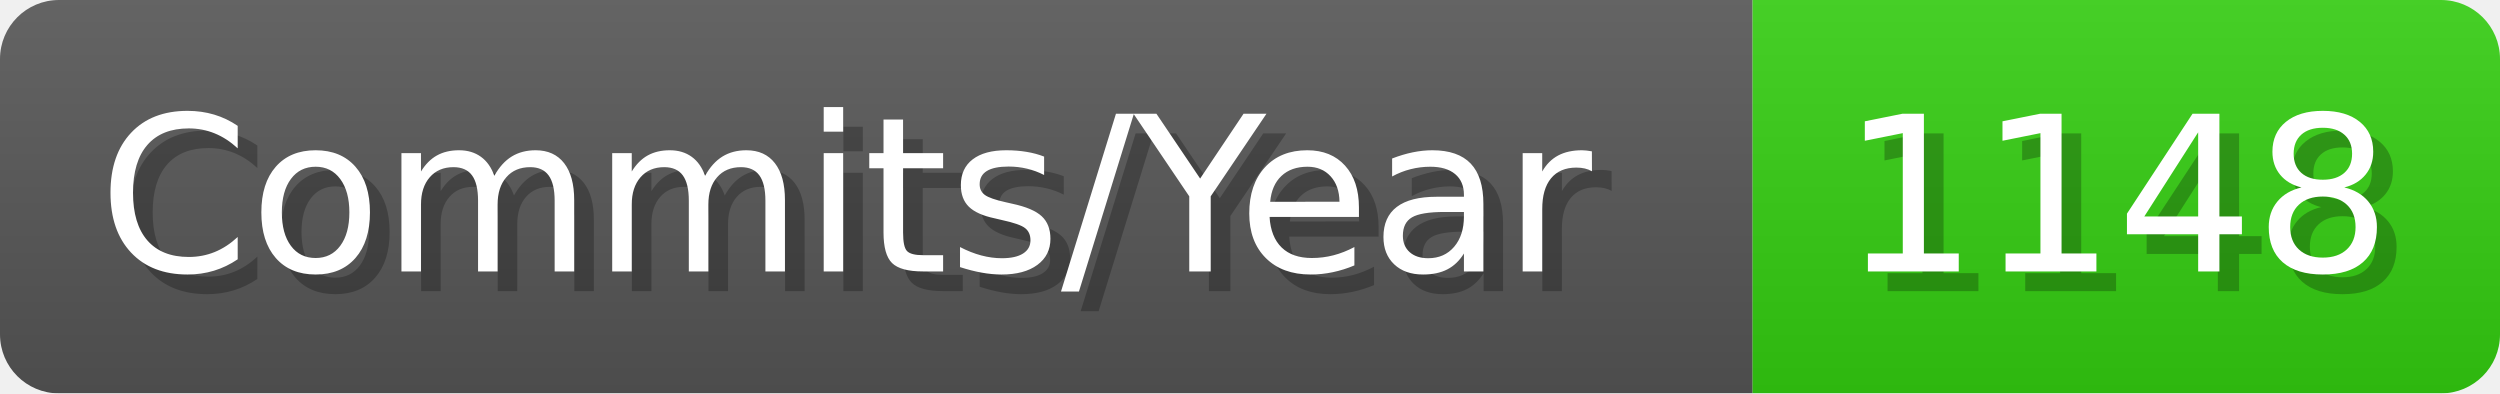
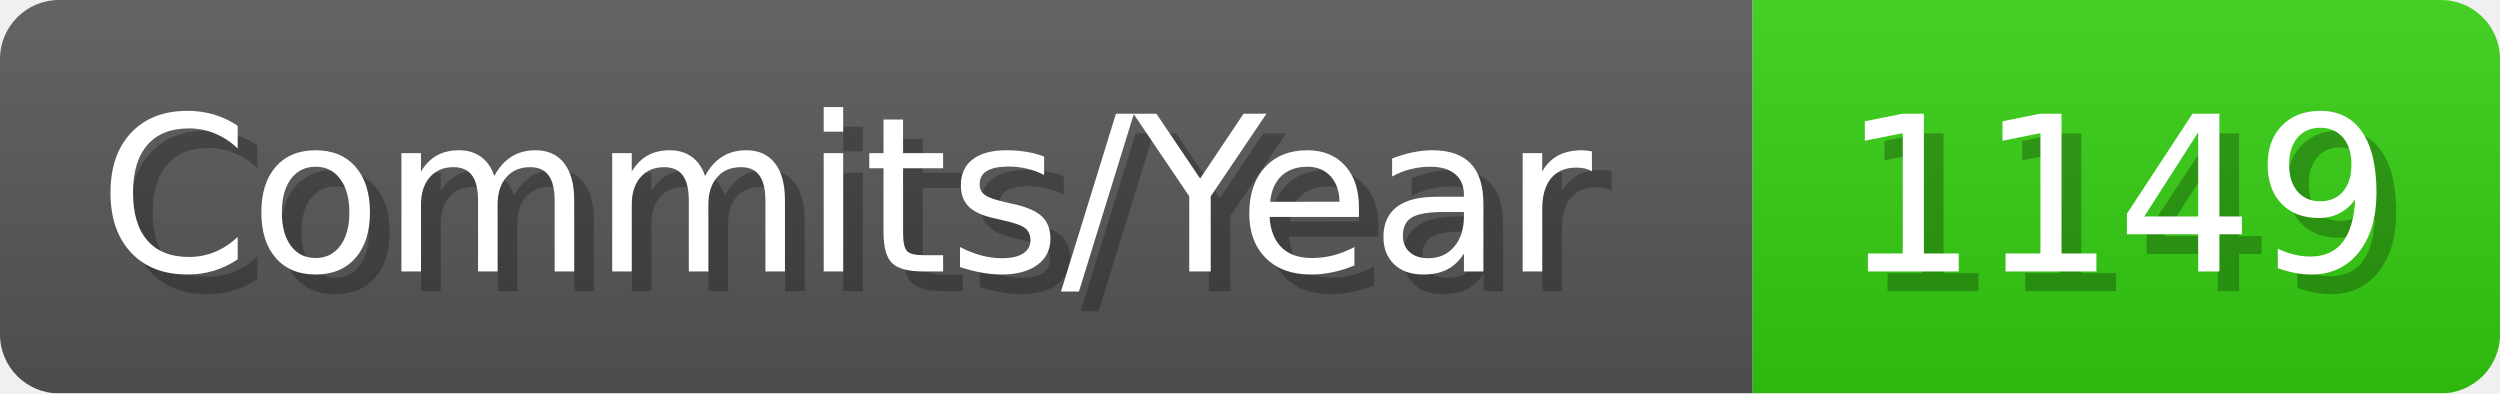
- <svg xmlns="http://www.w3.org/2000/svg" width="127.1" height="20" viewBox="0 0 1271 200" role="img" aria-label="Commits/Year: 1148">
+ <svg xmlns="http://www.w3.org/2000/svg" width="127.1" height="20" viewBox="0 0 1271 200" role="img" aria-label="Commits/Year: 1149">
  <linearGradient id="aUPdi" x2="0" y2="100%">
    <stop offset="0" stop-opacity=".1" stop-color="#EEE" />
    <stop offset="1" stop-opacity=".1" />
  </linearGradient>
  <mask id="WfAiQ">
    <rect width="1271" height="200" rx="30" fill="#FFF" />
  </mask>
  <g mask="url(#WfAiQ)">
    <rect width="891" height="200" fill="#555" />
    <rect width="380" height="200" fill="#3C1" x="891" />
    <rect width="1271" height="200" fill="url(#aUPdi)" />
  </g>
  <g aria-hidden="true" fill="#fff" text-anchor="start" font-family="Verdana,DejaVu Sans,sans-serif" font-size="110">
    <text x="60" y="148" textLength="791" fill="#000" opacity="0.25">Commits/Year</text>
    <text x="50" y="138" textLength="791">Commits/Year</text>
-     <text x="946" y="148" textLength="280" fill="#000" opacity="0.25">1148</text>
-     <text x="936" y="138" textLength="280">1148</text>
+     <text x="946" y="148" textLength="280" fill="#000" opacity="0.25">1149</text>
+     <text x="936" y="138" textLength="280">1149</text>
  </g>
</svg>
